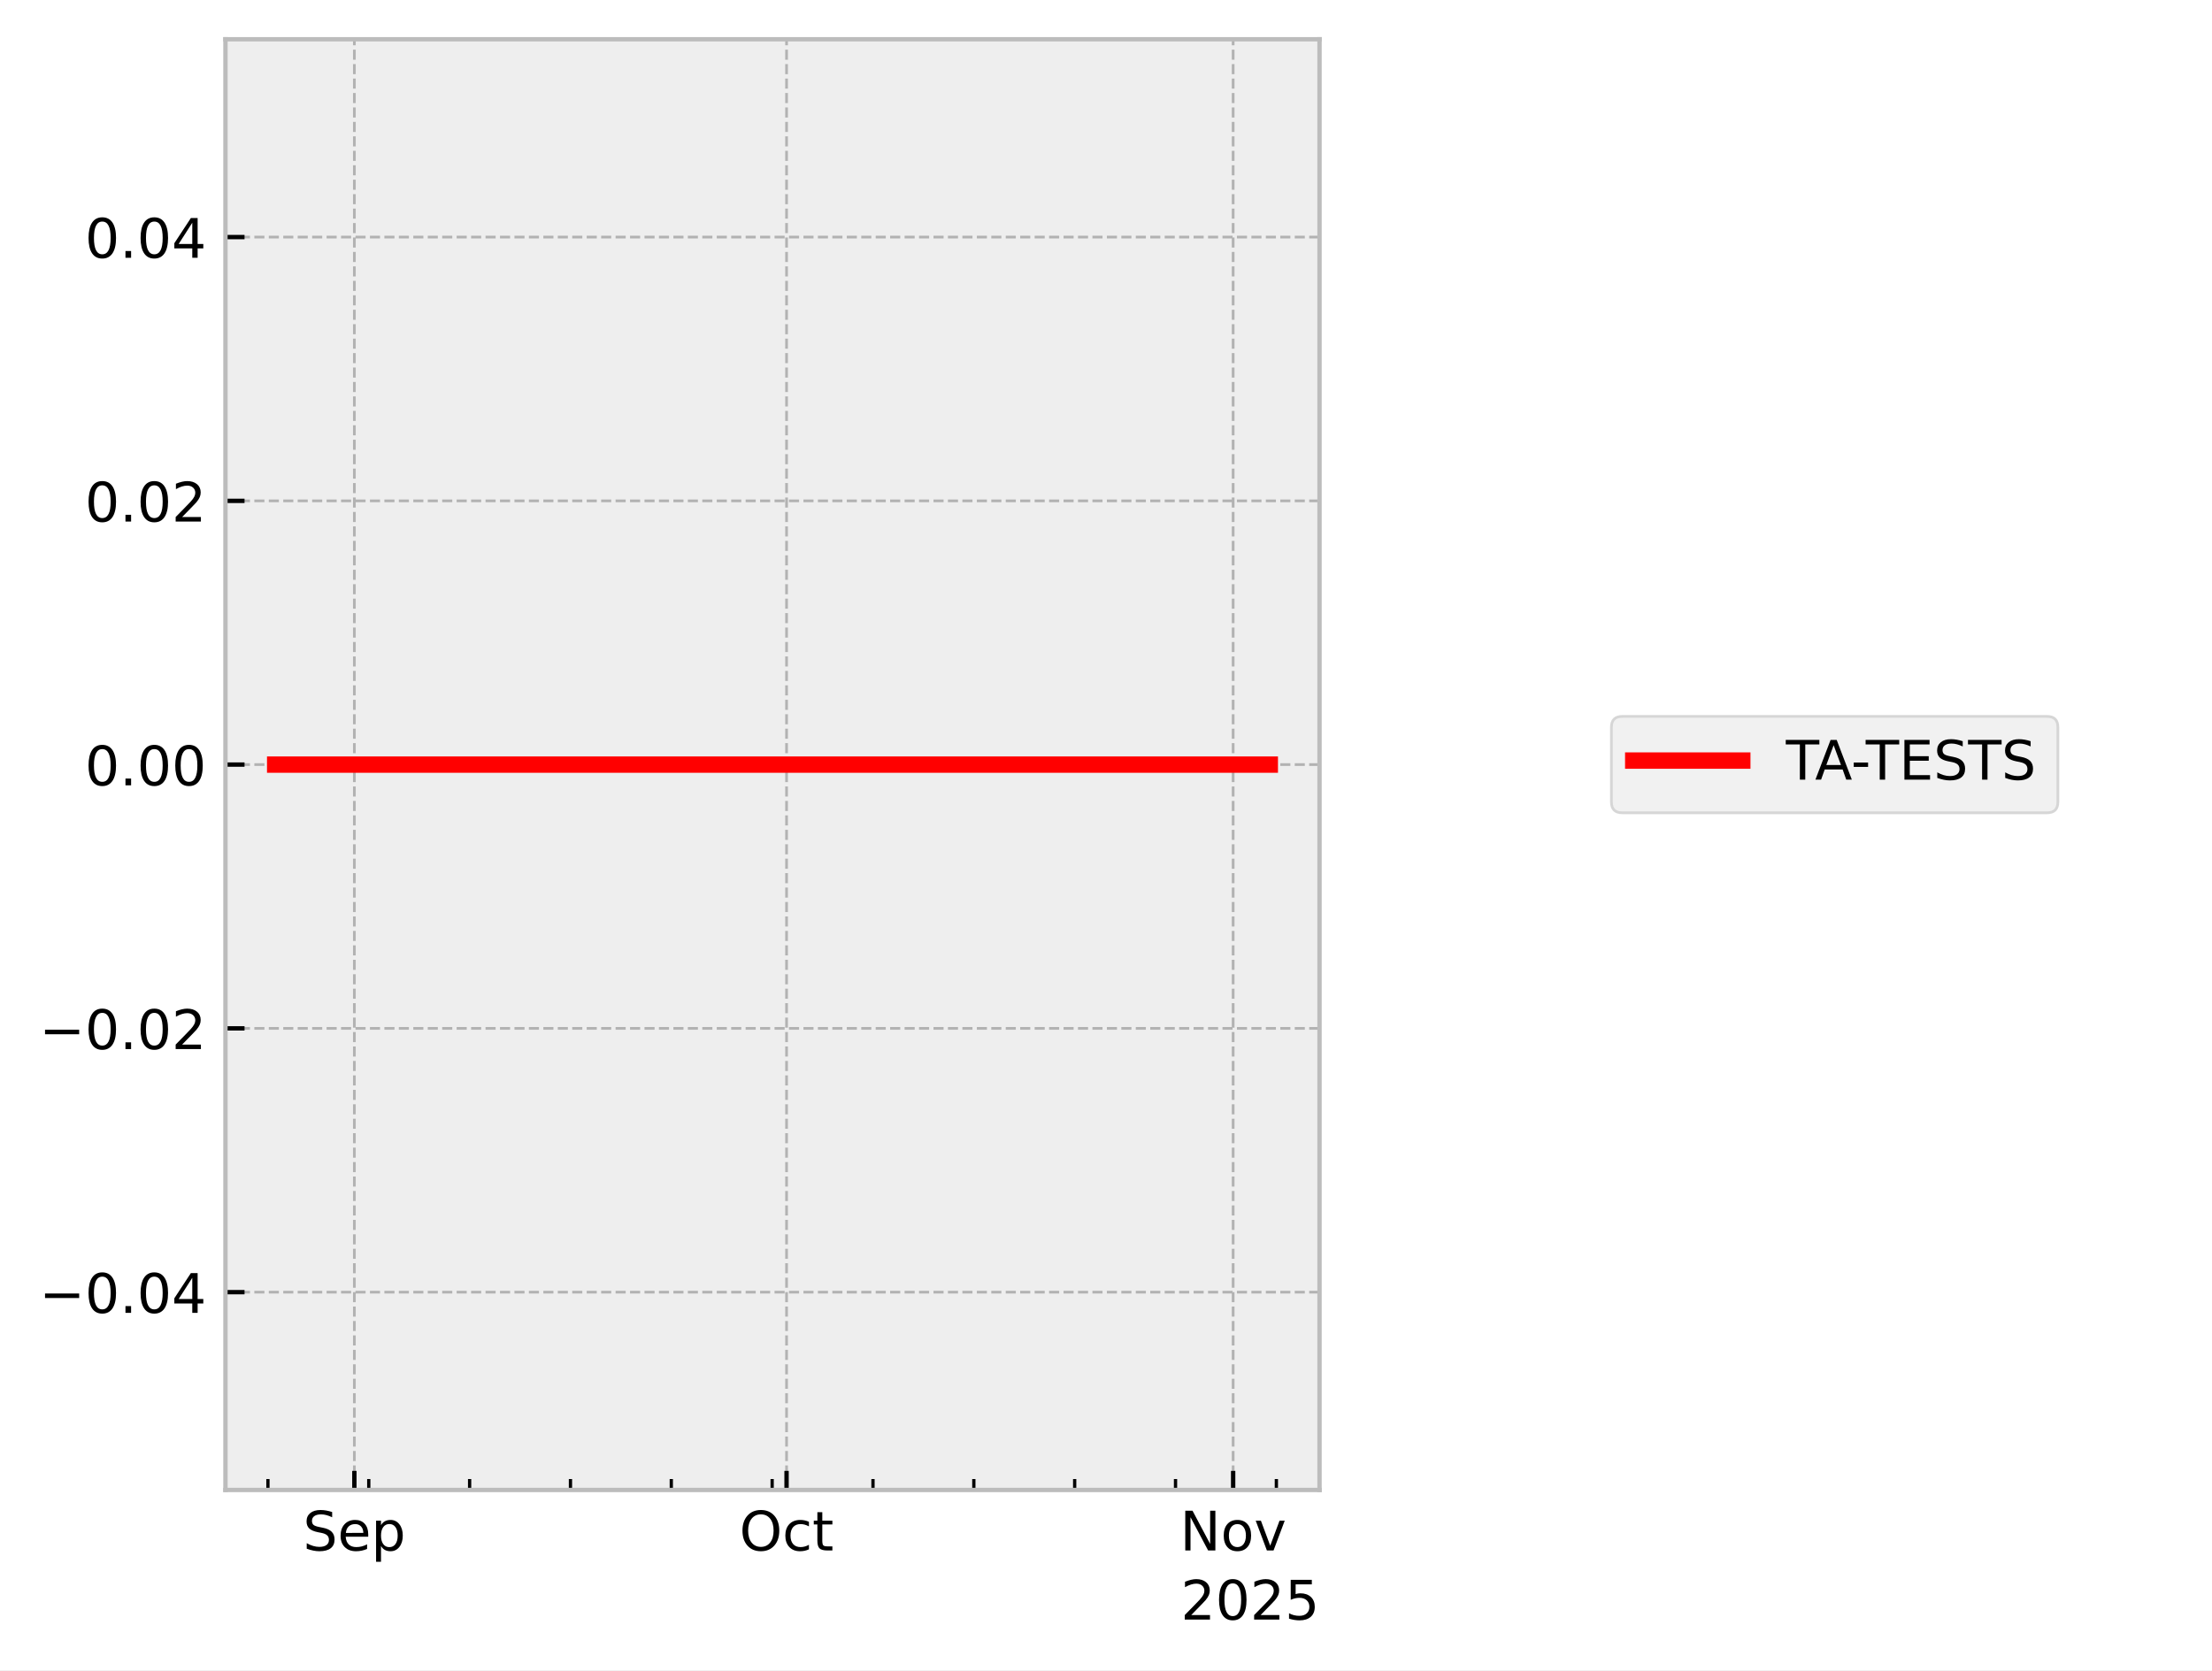
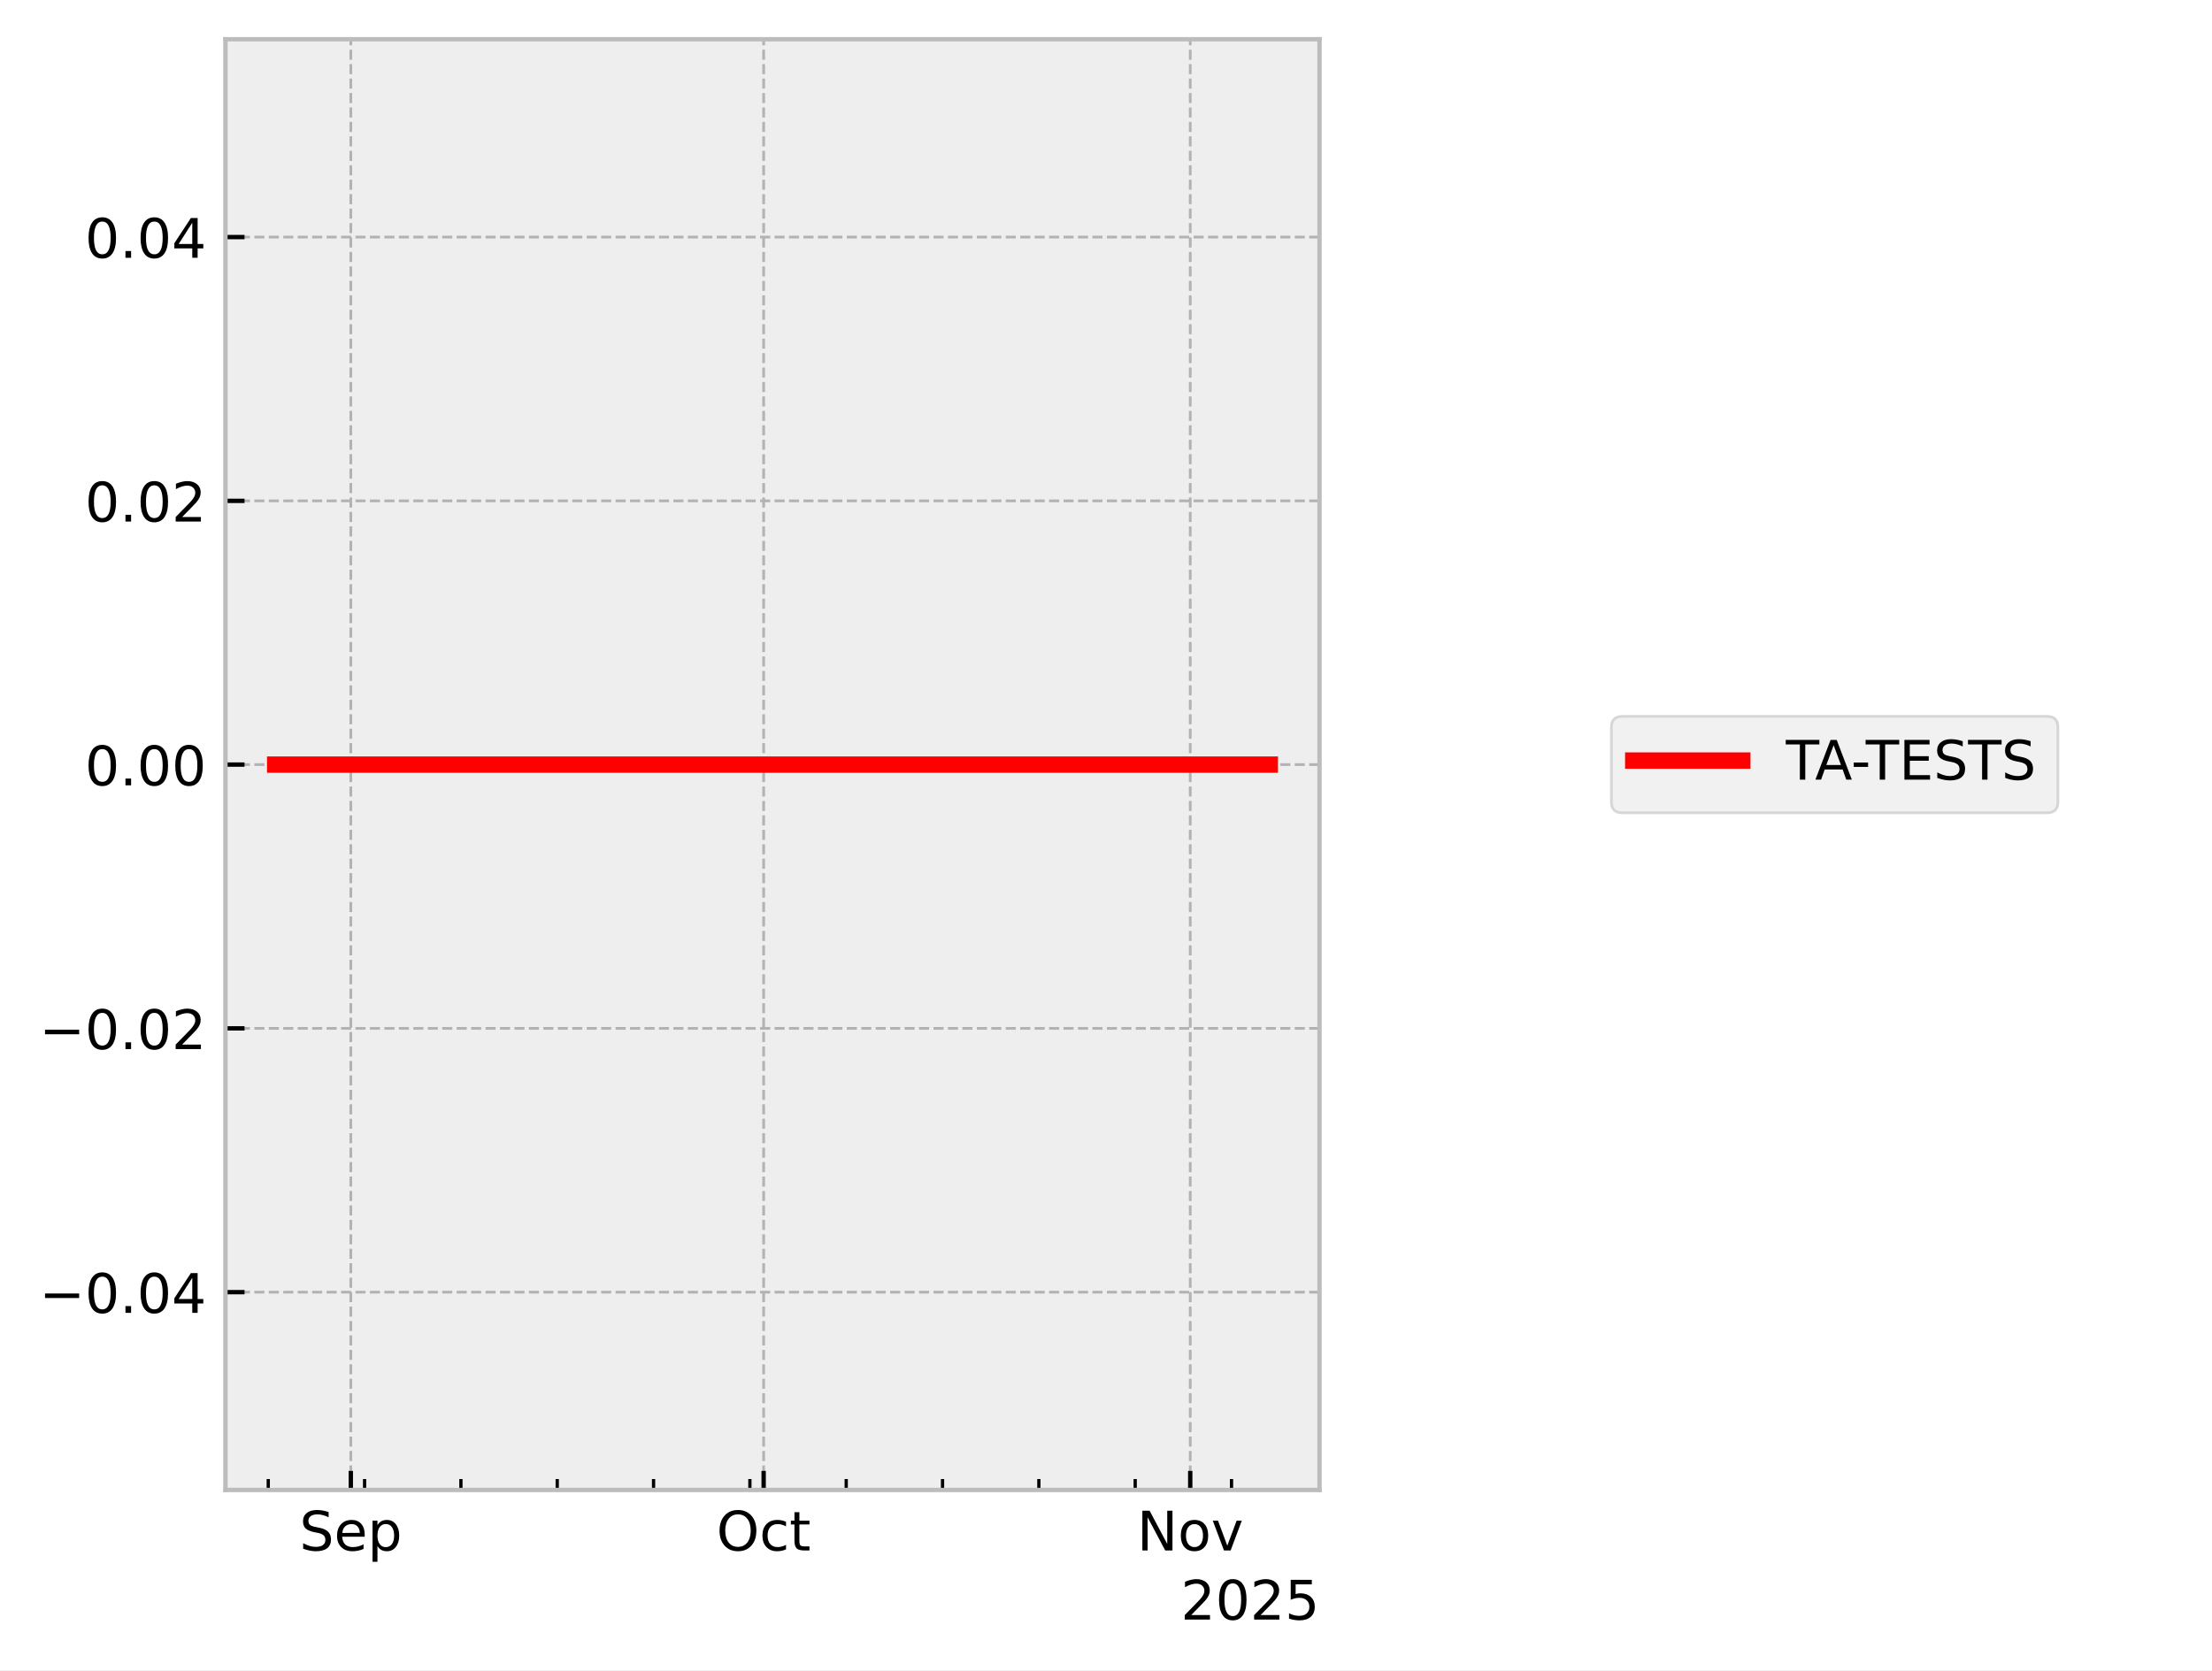
<svg xmlns="http://www.w3.org/2000/svg" xmlns:xlink="http://www.w3.org/1999/xlink" width="405.665pt" height="306.368pt" viewBox="0 0 405.665 306.368" version="1.1">
  <defs>
    <style type="text/css">*{stroke-linejoin: round; stroke-linecap: butt}</style>
  </defs>
  <g id="figure_1">
    <g id="patch_1">
      <path d="M 0 306.368  L 405.665 306.368  L 405.665 0  L 0 0  z " style="fill: #ffffff" />
    </g>
    <g id="axes_1">
      <g id="patch_2">
        <path d="M 41.345 273.312  L 241.991 273.312  L 241.991 7.2  L 41.345 7.2  z " style="fill: #eeeeee" />
      </g>
      <g id="matplotlib.axis_1">
        <g id="xtick_1">
          <g id="line2d_1">
-             <path d="M 64.988 273.312  L 64.988 7.2  " clip-path="url(#p211d195335)" style="fill: none; stroke-dasharray: 1.85,0.8; stroke-dashoffset: 0; stroke: #b2b2b2; stroke-width: 0.5" />
+             <path d="M 64.337 273.312  L 64.337 7.2  " clip-path="url(#p211928ea00)" style="fill: none; stroke-dasharray: 1.85,0.8; stroke-dashoffset: 0; stroke: #b2b2b2; stroke-width: 0.5" />
          </g>
          <g id="line2d_2">
            <defs>
-               <path id="md64144cfea" d="M 0 0  L 0 -3.5  " style="stroke: #000000; stroke-width: 0.8" />
-             </defs>
-             <g>
-               <use xlink:href="#md64144cfea" x="64.988" y="273.312" style="stroke: #000000; stroke-width: 0.8" />
+               <path id="m9994869fe1" d="M 0 0  L 0 -3.5  " style="stroke: #000000; stroke-width: 0.8" />
+             </defs>
+             <g>
+               <use xlink:href="#m9994869fe1" x="64.337" y="273.312" style="stroke: #000000; stroke-width: 0.8" />
            </g>
          </g>
          <g id="text_1">
-             <g transform="translate(55.56282 284.4104) scale(0.1 -0.1)">
+             <g transform="translate(54.91233 284.4104) scale(0.1 -0.1)">
              <defs>
                <path id="DejaVuSans-53" d="M 3425 4513  L 3425 3897  Q 3066 4069 2747 4153  Q 2428 4238 2131 4238  Q 1616 4238 1336 4038  Q 1056 3838 1056 3469  Q 1056 3159 1242 3001  Q 1428 2844 1947 2747  L 2328 2669  Q 3034 2534 3370 2195  Q 3706 1856 3706 1288  Q 3706 609 3251 259  Q 2797 -91 1919 -91  Q 1588 -91 1214 -16  Q 841 59 441 206  L 441 856  Q 825 641 1194 531  Q 1563 422 1919 422  Q 2459 422 2753 634  Q 3047 847 3047 1241  Q 3047 1584 2836 1778  Q 2625 1972 2144 2069  L 1759 2144  Q 1053 2284 737 2584  Q 422 2884 422 3419  Q 422 4038 858 4394  Q 1294 4750 2059 4750  Q 2388 4750 2728 4690  Q 3069 4631 3425 4513  z " transform="scale(0.015625)" />
                <path id="DejaVuSans-65" d="M 3597 1894  L 3597 1613  L 953 1613  Q 991 1019 1311 708  Q 1631 397 2203 397  Q 2534 397 2845 478  Q 3156 559 3463 722  L 3463 178  Q 3153 47 2828 -22  Q 2503 -91 2169 -91  Q 1331 -91 842 396  Q 353 884 353 1716  Q 353 2575 817 3079  Q 1281 3584 2069 3584  Q 2775 3584 3186 3129  Q 3597 2675 3597 1894  z M 3022 2063  Q 3016 2534 2758 2815  Q 2500 3097 2075 3097  Q 1594 3097 1305 2825  Q 1016 2553 972 2059  L 3022 2063  z " transform="scale(0.015625)" />
                <path id="DejaVuSans-70" d="M 1159 525  L 1159 -1331  L 581 -1331  L 581 3500  L 1159 3500  L 1159 2969  Q 1341 3281 1617 3432  Q 1894 3584 2278 3584  Q 2916 3584 3314 3078  Q 3713 2572 3713 1747  Q 3713 922 3314 415  Q 2916 -91 2278 -91  Q 1894 -91 1617 61  Q 1341 213 1159 525  z M 3116 1747  Q 3116 2381 2855 2742  Q 2594 3103 2138 3103  Q 1681 3103 1420 2742  Q 1159 2381 1159 1747  Q 1159 1113 1420 752  Q 1681 391 2138 391  Q 2594 391 2855 752  Q 3116 1113 3116 1747  z " transform="scale(0.015625)" />
              </defs>
              <use xlink:href="#DejaVuSans-53" />
              <use xlink:href="#DejaVuSans-65" transform="translate(63.47656 0)" />
              <use xlink:href="#DejaVuSans-70" transform="translate(125 0)" />
            </g>
          </g>
        </g>
        <g id="xtick_2">
          <g id="line2d_3">
-             <path d="M 144.248 273.312  L 144.248 7.2  " clip-path="url(#p211d195335)" style="fill: none; stroke-dasharray: 1.85,0.8; stroke-dashoffset: 0; stroke: #b2b2b2; stroke-width: 0.5" />
+             <path d="M 140.047 273.312  L 140.047 7.2  " clip-path="url(#p211928ea00)" style="fill: none; stroke-dasharray: 1.85,0.8; stroke-dashoffset: 0; stroke: #b2b2b2; stroke-width: 0.5" />
          </g>
          <g id="line2d_4">
            <g>
-               <use xlink:href="#md64144cfea" x="144.248" y="273.312" style="stroke: #000000; stroke-width: 0.8" />
+               <use xlink:href="#m9994869fe1" x="140.047" y="273.312" style="stroke: #000000; stroke-width: 0.8" />
            </g>
          </g>
          <g id="text_2">
-             <g transform="translate(135.6028 284.4104) scale(0.1 -0.1)">
+             <g transform="translate(131.402 284.4104) scale(0.1 -0.1)">
              <defs>
                <path id="DejaVuSans-4f" d="M 2522 4238  Q 1834 4238 1429 3725  Q 1025 3213 1025 2328  Q 1025 1447 1429 934  Q 1834 422 2522 422  Q 3209 422 3611 934  Q 4013 1447 4013 2328  Q 4013 3213 3611 3725  Q 3209 4238 2522 4238  z M 2522 4750  Q 3503 4750 4090 4092  Q 4678 3434 4678 2328  Q 4678 1225 4090 567  Q 3503 -91 2522 -91  Q 1538 -91 948 565  Q 359 1222 359 2328  Q 359 3434 948 4092  Q 1538 4750 2522 4750  z " transform="scale(0.015625)" />
                <path id="DejaVuSans-63" d="M 3122 3366  L 3122 2828  Q 2878 2963 2633 3030  Q 2388 3097 2138 3097  Q 1578 3097 1268 2742  Q 959 2388 959 1747  Q 959 1106 1268 751  Q 1578 397 2138 397  Q 2388 397 2633 464  Q 2878 531 3122 666  L 3122 134  Q 2881 22 2623 -34  Q 2366 -91 2075 -91  Q 1284 -91 818 406  Q 353 903 353 1747  Q 353 2603 823 3093  Q 1294 3584 2113 3584  Q 2378 3584 2631 3529  Q 2884 3475 3122 3366  z " transform="scale(0.015625)" />
                <path id="DejaVuSans-74" d="M 1172 4494  L 1172 3500  L 2356 3500  L 2356 3053  L 1172 3053  L 1172 1153  Q 1172 725 1289 603  Q 1406 481 1766 481  L 2356 481  L 2356 0  L 1766 0  Q 1100 0 847 248  Q 594 497 594 1153  L 594 3053  L 172 3053  L 172 3500  L 594 3500  L 594 4494  L 1172 4494  z " transform="scale(0.015625)" />
              </defs>
              <use xlink:href="#DejaVuSans-4f" />
              <use xlink:href="#DejaVuSans-63" transform="translate(78.71094 0)" />
              <use xlink:href="#DejaVuSans-74" transform="translate(133.6914 0)" />
            </g>
          </g>
        </g>
        <g id="xtick_3">
          <g id="line2d_5">
-             <path d="M 226.15 273.312  L 226.15 7.2  " clip-path="url(#p211d195335)" style="fill: none; stroke-dasharray: 1.85,0.8; stroke-dashoffset: 0; stroke: #b2b2b2; stroke-width: 0.5" />
+             <path d="M 218.281 273.312  L 218.281 7.2  " clip-path="url(#p211928ea00)" style="fill: none; stroke-dasharray: 1.85,0.8; stroke-dashoffset: 0; stroke: #b2b2b2; stroke-width: 0.5" />
          </g>
          <g id="line2d_6">
            <g>
-               <use xlink:href="#md64144cfea" x="226.15" y="273.312" style="stroke: #000000; stroke-width: 0.8" />
+               <use xlink:href="#m9994869fe1" x="218.281" y="273.312" style="stroke: #000000; stroke-width: 0.8" />
            </g>
          </g>
          <g id="text_3">
-             <g transform="translate(216.391 284.4104) scale(0.1 -0.1)">
+             <g transform="translate(208.5215 284.4104) scale(0.1 -0.1)">
              <defs>
                <path id="DejaVuSans-4e" d="M 628 4666  L 1478 4666  L 3547 763  L 3547 4666  L 4159 4666  L 4159 0  L 3309 0  L 1241 3903  L 1241 0  L 628 0  L 628 4666  z " transform="scale(0.015625)" />
                <path id="DejaVuSans-6f" d="M 1959 3097  Q 1497 3097 1228 2736  Q 959 2375 959 1747  Q 959 1119 1226 758  Q 1494 397 1959 397  Q 2419 397 2687 759  Q 2956 1122 2956 1747  Q 2956 2369 2687 2733  Q 2419 3097 1959 3097  z M 1959 3584  Q 2709 3584 3137 3096  Q 3566 2609 3566 1747  Q 3566 888 3137 398  Q 2709 -91 1959 -91  Q 1206 -91 779 398  Q 353 888 353 1747  Q 353 2609 779 3096  Q 1206 3584 1959 3584  z " transform="scale(0.015625)" />
                <path id="DejaVuSans-76" d="M 191 3500  L 800 3500  L 1894 563  L 2988 3500  L 3597 3500  L 2284 0  L 1503 0  L 191 3500  z " transform="scale(0.015625)" />
              </defs>
              <use xlink:href="#DejaVuSans-4e" />
              <use xlink:href="#DejaVuSans-6f" transform="translate(74.80469 0)" />
              <use xlink:href="#DejaVuSans-76" transform="translate(135.9863 0)" />
            </g>
          </g>
        </g>
        <g id="xtick_4">
          <g id="line2d_7">
            <defs>
-               <path id="mb9db7a2041" d="M 0 0  L 0 -2  " style="stroke: #000000; stroke-width: 0.6" />
-             </defs>
-             <g>
-               <use xlink:href="#mb9db7a2041" x="49.136" y="273.312" style="stroke: #000000; stroke-width: 0.6" />
+               <path id="ma2a6334f05" d="M 0 0  L 0 -2  " style="stroke: #000000; stroke-width: 0.6" />
+             </defs>
+             <g>
+               <use xlink:href="#ma2a6334f05" x="49.195" y="273.312" style="stroke: #000000; stroke-width: 0.6" />
            </g>
          </g>
        </g>
        <g id="xtick_5">
          <g id="line2d_8">
            <g>
-               <use xlink:href="#mb9db7a2041" x="67.63" y="273.312" style="stroke: #000000; stroke-width: 0.6" />
+               <use xlink:href="#ma2a6334f05" x="66.861" y="273.312" style="stroke: #000000; stroke-width: 0.6" />
            </g>
          </g>
        </g>
        <g id="xtick_6">
          <g id="line2d_9">
            <g>
-               <use xlink:href="#mb9db7a2041" x="86.124" y="273.312" style="stroke: #000000; stroke-width: 0.6" />
+               <use xlink:href="#ma2a6334f05" x="84.527" y="273.312" style="stroke: #000000; stroke-width: 0.6" />
            </g>
          </g>
        </g>
        <g id="xtick_7">
          <g id="line2d_10">
            <g>
-               <use xlink:href="#mb9db7a2041" x="104.618" y="273.312" style="stroke: #000000; stroke-width: 0.6" />
+               <use xlink:href="#ma2a6334f05" x="102.192" y="273.312" style="stroke: #000000; stroke-width: 0.6" />
            </g>
          </g>
        </g>
        <g id="xtick_8">
          <g id="line2d_11">
            <g>
-               <use xlink:href="#mb9db7a2041" x="123.112" y="273.312" style="stroke: #000000; stroke-width: 0.6" />
+               <use xlink:href="#ma2a6334f05" x="119.858" y="273.312" style="stroke: #000000; stroke-width: 0.6" />
            </g>
          </g>
        </g>
        <g id="xtick_9">
          <g id="line2d_12">
            <g>
-               <use xlink:href="#mb9db7a2041" x="141.606" y="273.312" style="stroke: #000000; stroke-width: 0.6" />
+               <use xlink:href="#ma2a6334f05" x="137.524" y="273.312" style="stroke: #000000; stroke-width: 0.6" />
            </g>
          </g>
        </g>
        <g id="xtick_10">
          <g id="line2d_13">
            <g>
-               <use xlink:href="#mb9db7a2041" x="160.1" y="273.312" style="stroke: #000000; stroke-width: 0.6" />
+               <use xlink:href="#ma2a6334f05" x="155.189" y="273.312" style="stroke: #000000; stroke-width: 0.6" />
            </g>
          </g>
        </g>
        <g id="xtick_11">
          <g id="line2d_14">
            <g>
-               <use xlink:href="#mb9db7a2041" x="178.594" y="273.312" style="stroke: #000000; stroke-width: 0.6" />
+               <use xlink:href="#ma2a6334f05" x="172.855" y="273.312" style="stroke: #000000; stroke-width: 0.6" />
            </g>
          </g>
        </g>
        <g id="xtick_12">
          <g id="line2d_15">
            <g>
-               <use xlink:href="#mb9db7a2041" x="197.088" y="273.312" style="stroke: #000000; stroke-width: 0.6" />
+               <use xlink:href="#ma2a6334f05" x="190.521" y="273.312" style="stroke: #000000; stroke-width: 0.6" />
            </g>
          </g>
        </g>
        <g id="xtick_13">
          <g id="line2d_16">
            <g>
-               <use xlink:href="#mb9db7a2041" x="215.582" y="273.312" style="stroke: #000000; stroke-width: 0.6" />
+               <use xlink:href="#ma2a6334f05" x="208.186" y="273.312" style="stroke: #000000; stroke-width: 0.6" />
            </g>
          </g>
        </g>
        <g id="xtick_14">
          <g id="line2d_17">
            <g>
-               <use xlink:href="#mb9db7a2041" x="234.076" y="273.312" style="stroke: #000000; stroke-width: 0.6" />
+               <use xlink:href="#ma2a6334f05" x="225.852" y="273.312" style="stroke: #000000; stroke-width: 0.6" />
            </g>
          </g>
        </g>
        <g id="text_4">
          <g transform="translate(216.5412 297.0886) scale(0.1 -0.1)">
            <defs>
              <path id="DejaVuSans-32" d="M 1228 531  L 3431 531  L 3431 0  L 469 0  L 469 531  Q 828 903 1448 1529  Q 2069 2156 2228 2338  Q 2531 2678 2651 2914  Q 2772 3150 2772 3378  Q 2772 3750 2511 3984  Q 2250 4219 1831 4219  Q 1534 4219 1204 4116  Q 875 4013 500 3803  L 500 4441  Q 881 4594 1212 4672  Q 1544 4750 1819 4750  Q 2544 4750 2975 4387  Q 3406 4025 3406 3419  Q 3406 3131 3298 2873  Q 3191 2616 2906 2266  Q 2828 2175 2409 1742  Q 1991 1309 1228 531  z " transform="scale(0.015625)" />
              <path id="DejaVuSans-30" d="M 2034 4250  Q 1547 4250 1301 3770  Q 1056 3291 1056 2328  Q 1056 1369 1301 889  Q 1547 409 2034 409  Q 2525 409 2770 889  Q 3016 1369 3016 2328  Q 3016 3291 2770 3770  Q 2525 4250 2034 4250  z M 2034 4750  Q 2819 4750 3233 4129  Q 3647 3509 3647 2328  Q 3647 1150 3233 529  Q 2819 -91 2034 -91  Q 1250 -91 836 529  Q 422 1150 422 2328  Q 422 3509 836 4129  Q 1250 4750 2034 4750  z " transform="scale(0.015625)" />
              <path id="DejaVuSans-35" d="M 691 4666  L 3169 4666  L 3169 4134  L 1269 4134  L 1269 2991  Q 1406 3038 1543 3061  Q 1681 3084 1819 3084  Q 2600 3084 3056 2656  Q 3513 2228 3513 1497  Q 3513 744 3044 326  Q 2575 -91 1722 -91  Q 1428 -91 1123 -41  Q 819 9 494 109  L 494 744  Q 775 591 1075 516  Q 1375 441 1709 441  Q 2250 441 2565 725  Q 2881 1009 2881 1497  Q 2881 1984 2565 2268  Q 2250 2553 1709 2553  Q 1456 2553 1204 2497  Q 953 2441 691 2322  L 691 4666  z " transform="scale(0.015625)" />
            </defs>
            <use xlink:href="#DejaVuSans-32" />
            <use xlink:href="#DejaVuSans-30" transform="translate(63.62305 0)" />
            <use xlink:href="#DejaVuSans-32" transform="translate(127.2461 0)" />
            <use xlink:href="#DejaVuSans-35" transform="translate(190.8691 0)" />
          </g>
        </g>
      </g>
      <g id="matplotlib.axis_2">
        <g id="ytick_1">
          <g id="line2d_18">
-             <path d="M 41.345 237.024  L 241.991 237.024  " clip-path="url(#p211d195335)" style="fill: none; stroke-dasharray: 1.85,0.8; stroke-dashoffset: 0; stroke: #b2b2b2; stroke-width: 0.5" />
+             <path d="M 41.345 237.024  L 241.991 237.024  " clip-path="url(#p211928ea00)" style="fill: none; stroke-dasharray: 1.85,0.8; stroke-dashoffset: 0; stroke: #b2b2b2; stroke-width: 0.5" />
          </g>
          <g id="line2d_19">
            <defs>
-               <path id="m8f10b33e58" d="M 0 0  L 3.5 0  " style="stroke: #000000; stroke-width: 0.8" />
-             </defs>
-             <g>
-               <use xlink:href="#m8f10b33e58" x="41.345" y="237.024" style="stroke: #000000; stroke-width: 0.8" />
+               <path id="m30abc1a6a5" d="M 0 0  L 3.5 0  " style="stroke: #000000; stroke-width: 0.8" />
+             </defs>
+             <g>
+               <use xlink:href="#m30abc1a6a5" x="41.345" y="237.024" style="stroke: #000000; stroke-width: 0.8" />
            </g>
          </g>
          <g id="text_5">
            <g transform="translate(7.2 240.8232) scale(0.1 -0.1)">
              <defs>
                <path id="DejaVuSans-2212" d="M 678 2272  L 4684 2272  L 4684 1741  L 678 1741  L 678 2272  z " transform="scale(0.015625)" />
                <path id="DejaVuSans-2e" d="M 684 794  L 1344 794  L 1344 0  L 684 0  L 684 794  z " transform="scale(0.015625)" />
                <path id="DejaVuSans-34" d="M 2419 4116  L 825 1625  L 2419 1625  L 2419 4116  z M 2253 4666  L 3047 4666  L 3047 1625  L 3713 1625  L 3713 1100  L 3047 1100  L 3047 0  L 2419 0  L 2419 1100  L 313 1100  L 313 1709  L 2253 4666  z " transform="scale(0.015625)" />
              </defs>
              <use xlink:href="#DejaVuSans-2212" />
              <use xlink:href="#DejaVuSans-30" transform="translate(83.78906 0)" />
              <use xlink:href="#DejaVuSans-2e" transform="translate(147.4121 0)" />
              <use xlink:href="#DejaVuSans-30" transform="translate(179.1992 0)" />
              <use xlink:href="#DejaVuSans-34" transform="translate(242.8223 0)" />
            </g>
          </g>
        </g>
        <g id="ytick_2">
          <g id="line2d_20">
-             <path d="M 41.345 188.64  L 241.991 188.64  " clip-path="url(#p211d195335)" style="fill: none; stroke-dasharray: 1.85,0.8; stroke-dashoffset: 0; stroke: #b2b2b2; stroke-width: 0.5" />
+             <path d="M 41.345 188.64  L 241.991 188.64  " clip-path="url(#p211928ea00)" style="fill: none; stroke-dasharray: 1.85,0.8; stroke-dashoffset: 0; stroke: #b2b2b2; stroke-width: 0.5" />
          </g>
          <g id="line2d_21">
            <g>
-               <use xlink:href="#m8f10b33e58" x="41.345" y="188.64" style="stroke: #000000; stroke-width: 0.8" />
+               <use xlink:href="#m30abc1a6a5" x="41.345" y="188.64" style="stroke: #000000; stroke-width: 0.8" />
            </g>
          </g>
          <g id="text_6">
            <g transform="translate(7.2 192.4392) scale(0.1 -0.1)">
              <use xlink:href="#DejaVuSans-2212" />
              <use xlink:href="#DejaVuSans-30" transform="translate(83.78906 0)" />
              <use xlink:href="#DejaVuSans-2e" transform="translate(147.4121 0)" />
              <use xlink:href="#DejaVuSans-30" transform="translate(179.1992 0)" />
              <use xlink:href="#DejaVuSans-32" transform="translate(242.8223 0)" />
            </g>
          </g>
        </g>
        <g id="ytick_3">
          <g id="line2d_22">
-             <path d="M 41.345 140.256  L 241.991 140.256  " clip-path="url(#p211d195335)" style="fill: none; stroke-dasharray: 1.85,0.8; stroke-dashoffset: 0; stroke: #b2b2b2; stroke-width: 0.5" />
+             <path d="M 41.345 140.256  L 241.991 140.256  " clip-path="url(#p211928ea00)" style="fill: none; stroke-dasharray: 1.85,0.8; stroke-dashoffset: 0; stroke: #b2b2b2; stroke-width: 0.5" />
          </g>
          <g id="line2d_23">
            <g>
-               <use xlink:href="#m8f10b33e58" x="41.345" y="140.256" style="stroke: #000000; stroke-width: 0.8" />
+               <use xlink:href="#m30abc1a6a5" x="41.345" y="140.256" style="stroke: #000000; stroke-width: 0.8" />
            </g>
          </g>
          <g id="text_7">
            <g transform="translate(15.57969 144.0552) scale(0.1 -0.1)">
              <use xlink:href="#DejaVuSans-30" />
              <use xlink:href="#DejaVuSans-2e" transform="translate(63.62305 0)" />
              <use xlink:href="#DejaVuSans-30" transform="translate(95.41016 0)" />
              <use xlink:href="#DejaVuSans-30" transform="translate(159.0332 0)" />
            </g>
          </g>
        </g>
        <g id="ytick_4">
          <g id="line2d_24">
-             <path d="M 41.345 91.872  L 241.991 91.872  " clip-path="url(#p211d195335)" style="fill: none; stroke-dasharray: 1.85,0.8; stroke-dashoffset: 0; stroke: #b2b2b2; stroke-width: 0.5" />
+             <path d="M 41.345 91.872  L 241.991 91.872  " clip-path="url(#p211928ea00)" style="fill: none; stroke-dasharray: 1.85,0.8; stroke-dashoffset: 0; stroke: #b2b2b2; stroke-width: 0.5" />
          </g>
          <g id="line2d_25">
            <g>
-               <use xlink:href="#m8f10b33e58" x="41.345" y="91.872" style="stroke: #000000; stroke-width: 0.8" />
+               <use xlink:href="#m30abc1a6a5" x="41.345" y="91.872" style="stroke: #000000; stroke-width: 0.8" />
            </g>
          </g>
          <g id="text_8">
            <g transform="translate(15.57969 95.67122) scale(0.1 -0.1)">
              <use xlink:href="#DejaVuSans-30" />
              <use xlink:href="#DejaVuSans-2e" transform="translate(63.62305 0)" />
              <use xlink:href="#DejaVuSans-30" transform="translate(95.41016 0)" />
              <use xlink:href="#DejaVuSans-32" transform="translate(159.0332 0)" />
            </g>
          </g>
        </g>
        <g id="ytick_5">
          <g id="line2d_26">
-             <path d="M 41.345 43.488  L 241.991 43.488  " clip-path="url(#p211d195335)" style="fill: none; stroke-dasharray: 1.85,0.8; stroke-dashoffset: 0; stroke: #b2b2b2; stroke-width: 0.5" />
+             <path d="M 41.345 43.488  L 241.991 43.488  " clip-path="url(#p211928ea00)" style="fill: none; stroke-dasharray: 1.85,0.8; stroke-dashoffset: 0; stroke: #b2b2b2; stroke-width: 0.5" />
          </g>
          <g id="line2d_27">
            <g>
-               <use xlink:href="#m8f10b33e58" x="41.345" y="43.488" style="stroke: #000000; stroke-width: 0.8" />
+               <use xlink:href="#m30abc1a6a5" x="41.345" y="43.488" style="stroke: #000000; stroke-width: 0.8" />
            </g>
          </g>
          <g id="text_9">
            <g transform="translate(15.57969 47.28722) scale(0.1 -0.1)">
              <use xlink:href="#DejaVuSans-30" />
              <use xlink:href="#DejaVuSans-2e" transform="translate(63.62305 0)" />
              <use xlink:href="#DejaVuSans-30" transform="translate(95.41016 0)" />
              <use xlink:href="#DejaVuSans-34" transform="translate(159.0332 0)" />
            </g>
          </g>
        </g>
      </g>
      <g id="line2d_28">
-         <path d="M 50.466 140.256  L 50.858 140.256  L 52.932 140.256  L 53.252 140.256  L 53.357 140.256  L 53.585 140.256  L 56.346 140.256  L 58.799 140.256  L 232.871 140.256  " clip-path="url(#p211d195335)" style="fill: none; stroke: #ff0000; stroke-width: 3; stroke-linecap: square" />
+         <path d="M 50.466 140.256  L 50.841 140.256  L 52.822 140.256  L 53.127 140.256  L 53.228 140.256  L 53.445 140.256  L 56.083 140.256  L 58.426 140.256  L 232.871 140.256  " clip-path="url(#p211928ea00)" style="fill: none; stroke: #ff0000; stroke-width: 3; stroke-linecap: square" />
      </g>
      <g id="patch_3">
        <path d="M 41.345 273.312  L 41.345 7.2  " style="fill: none; stroke: #bcbcbc; stroke-width: 0.8; stroke-linejoin: miter; stroke-linecap: square" />
      </g>
      <g id="patch_4">
        <path d="M 241.991 273.312  L 241.991 7.2  " style="fill: none; stroke: #bcbcbc; stroke-width: 0.8; stroke-linejoin: miter; stroke-linecap: square" />
      </g>
      <g id="patch_5">
        <path d="M 41.345 273.312  L 241.991 273.312  " style="fill: none; stroke: #bcbcbc; stroke-width: 0.8; stroke-linejoin: miter; stroke-linecap: square" />
      </g>
      <g id="patch_6">
        <path d="M 41.345 7.2  L 241.991 7.2  " style="fill: none; stroke: #bcbcbc; stroke-width: 0.8; stroke-linejoin: miter; stroke-linecap: square" />
      </g>
    </g>
    <g id="axes_2">
      <g id="legend_1">
        <g id="patch_7">
          <path d="M 297.524 149.095  L 375.399 149.095  Q 377.399 149.095 377.399 147.095  L 377.399 133.417  Q 377.399 131.417 375.399 131.417  L 297.524 131.417  Q 295.524 131.417 295.524 133.417  L 295.524 147.095  Q 295.524 149.095 297.524 149.095  z " style="fill: #eeeeee; opacity: 0.8; stroke: #cccccc; stroke-width: 0.5; stroke-linejoin: miter" />
        </g>
        <g id="line2d_29">
          <path d="M 299.524 139.515  L 309.524 139.515  L 319.524 139.515  " style="fill: none; stroke: #ff0000; stroke-width: 3; stroke-linecap: square" />
        </g>
        <g id="text_10">
          <g transform="translate(327.5235 143.0154) scale(0.1 -0.1)">
            <defs>
              <path id="DejaVuSans-54" d="M -19 4666  L 3928 4666  L 3928 4134  L 2272 4134  L 2272 0  L 1638 0  L 1638 4134  L -19 4134  L -19 4666  z " transform="scale(0.015625)" />
              <path id="DejaVuSans-41" d="M 2188 4044  L 1331 1722  L 3047 1722  L 2188 4044  z M 1831 4666  L 2547 4666  L 4325 0  L 3669 0  L 3244 1197  L 1141 1197  L 716 0  L 50 0  L 1831 4666  z " transform="scale(0.015625)" />
              <path id="DejaVuSans-2d" d="M 313 2009  L 1997 2009  L 1997 1497  L 313 1497  L 313 2009  z " transform="scale(0.015625)" />
              <path id="DejaVuSans-45" d="M 628 4666  L 3578 4666  L 3578 4134  L 1259 4134  L 1259 2753  L 3481 2753  L 3481 2222  L 1259 2222  L 1259 531  L 3634 531  L 3634 0  L 628 0  L 628 4666  z " transform="scale(0.015625)" />
            </defs>
            <use xlink:href="#DejaVuSans-54" />
            <use xlink:href="#DejaVuSans-41" transform="translate(53.33398 0)" />
            <use xlink:href="#DejaVuSans-2d" transform="translate(119.4922 0)" />
            <use xlink:href="#DejaVuSans-54" transform="translate(146.4512 0)" />
            <use xlink:href="#DejaVuSans-45" transform="translate(207.5352 0)" />
            <use xlink:href="#DejaVuSans-53" transform="translate(270.7188 0)" />
            <use xlink:href="#DejaVuSans-54" transform="translate(334.1953 0)" />
            <use xlink:href="#DejaVuSans-53" transform="translate(395.2793 0)" />
          </g>
        </g>
      </g>
    </g>
  </g>
  <defs>
-     <clipPath id="p211d195335">
+     <clipPath id="p211928ea00">
      <rect x="41.345" y="7.2" width="200.646" height="266.112" />
    </clipPath>
  </defs>
</svg>
